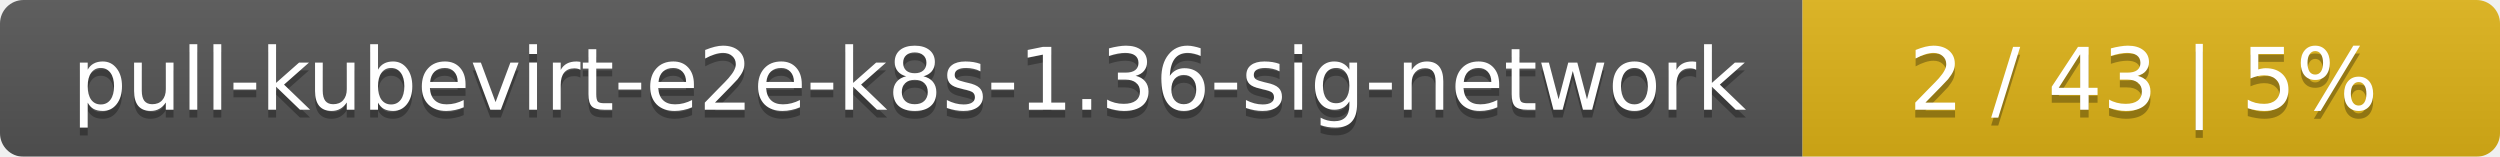
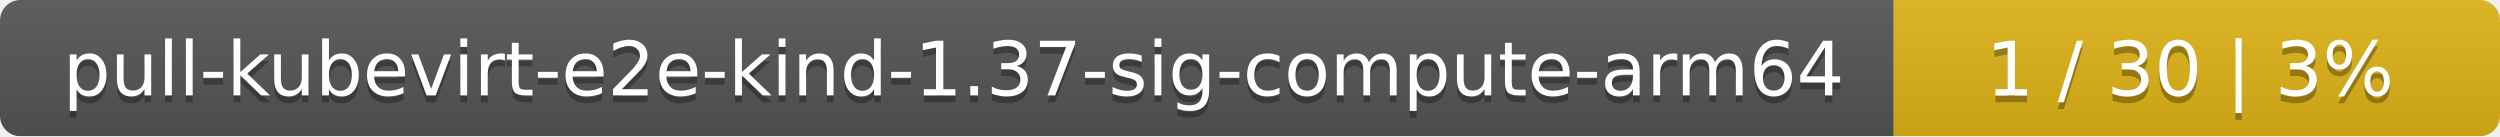
- <svg xmlns="http://www.w3.org/2000/svg" width="319" height="20">
+ <svg xmlns="http://www.w3.org/2000/svg" width="367" height="20">
  <linearGradient id="smooth" x2="0" y2="100%">
    <stop offset="0" stop-color="#bbb" stop-opacity=".1" />
    <stop offset="1" stop-opacity=".1" />
  </linearGradient>
  <mask id="round">
-     <rect width="319" height="20" rx="3" fill="#fff" />
+     <rect width="367" height="20" rx="3" fill="#fff" />
  </mask>
  <g mask="url(#round)">
-     <rect width="230" height="20" fill="#555" />
-     <rect x="230" width="89" height="20" fill="#dfb317" />
-     <rect width="319" height="20" fill="url(#smooth)" />
+     <rect width="278" height="20" fill="#555" />
+     <rect x="278" width="89" height="20" fill="#dfb317" />
+     <rect width="367" height="20" fill="url(#smooth)" />
  </g>
  <g fill="#fff" text-anchor="middle" font-family="DejaVu Sans,Verdana,Geneva,sans-serif" font-size="11">
-     <text x="116" y="15" fill="#010101" fill-opacity=".3">pull-kubevirt-e2e-k8s-1.36-sig-network</text>
-     <text x="116" y="14">pull-kubevirt-e2e-k8s-1.36-sig-network</text>
-     <text x="273.5" y="15" fill="#010101" fill-opacity=".3">2 / 43    |    5%</text>
-     <text x="273.5" y="14">2 / 43    |    5%</text>
+     <text x="140" y="15" fill="#010101" fill-opacity=".3">pull-kubevirt-e2e-kind-1.37-sig-compute-arm64</text>
+     <text x="140" y="14">pull-kubevirt-e2e-kind-1.37-sig-compute-arm64</text>
+     <text x="321.5" y="15" fill="#010101" fill-opacity=".3">1 / 30    |    3%</text>
+     <text x="321.5" y="14">1 / 30    |    3%</text>
  </g>
</svg>
